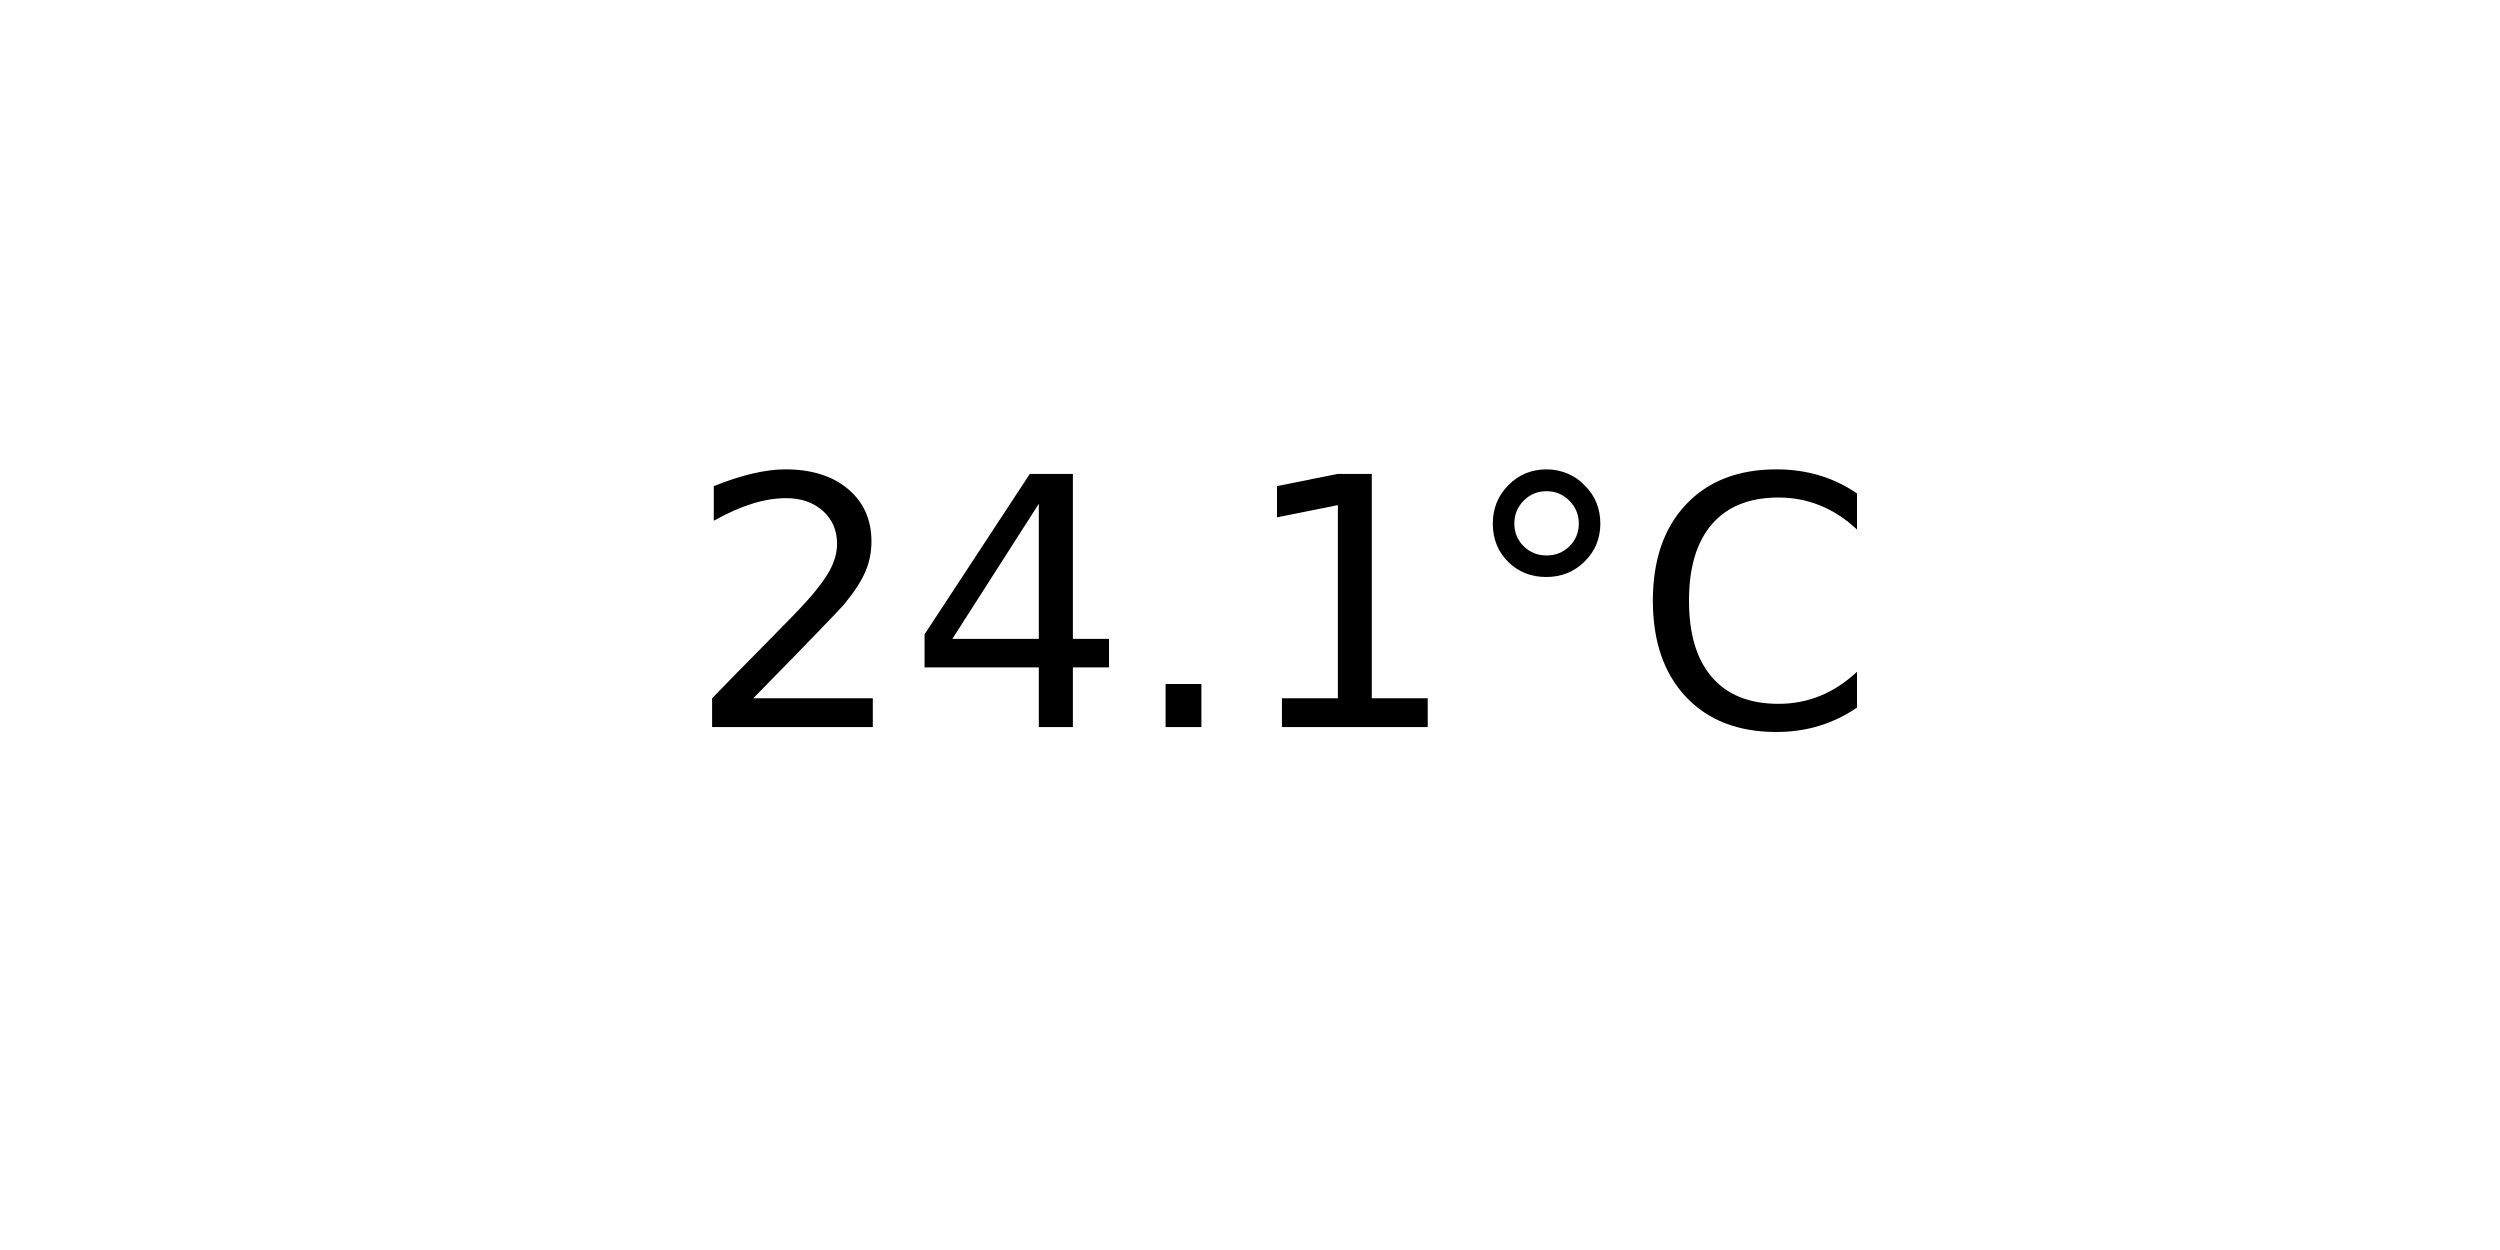
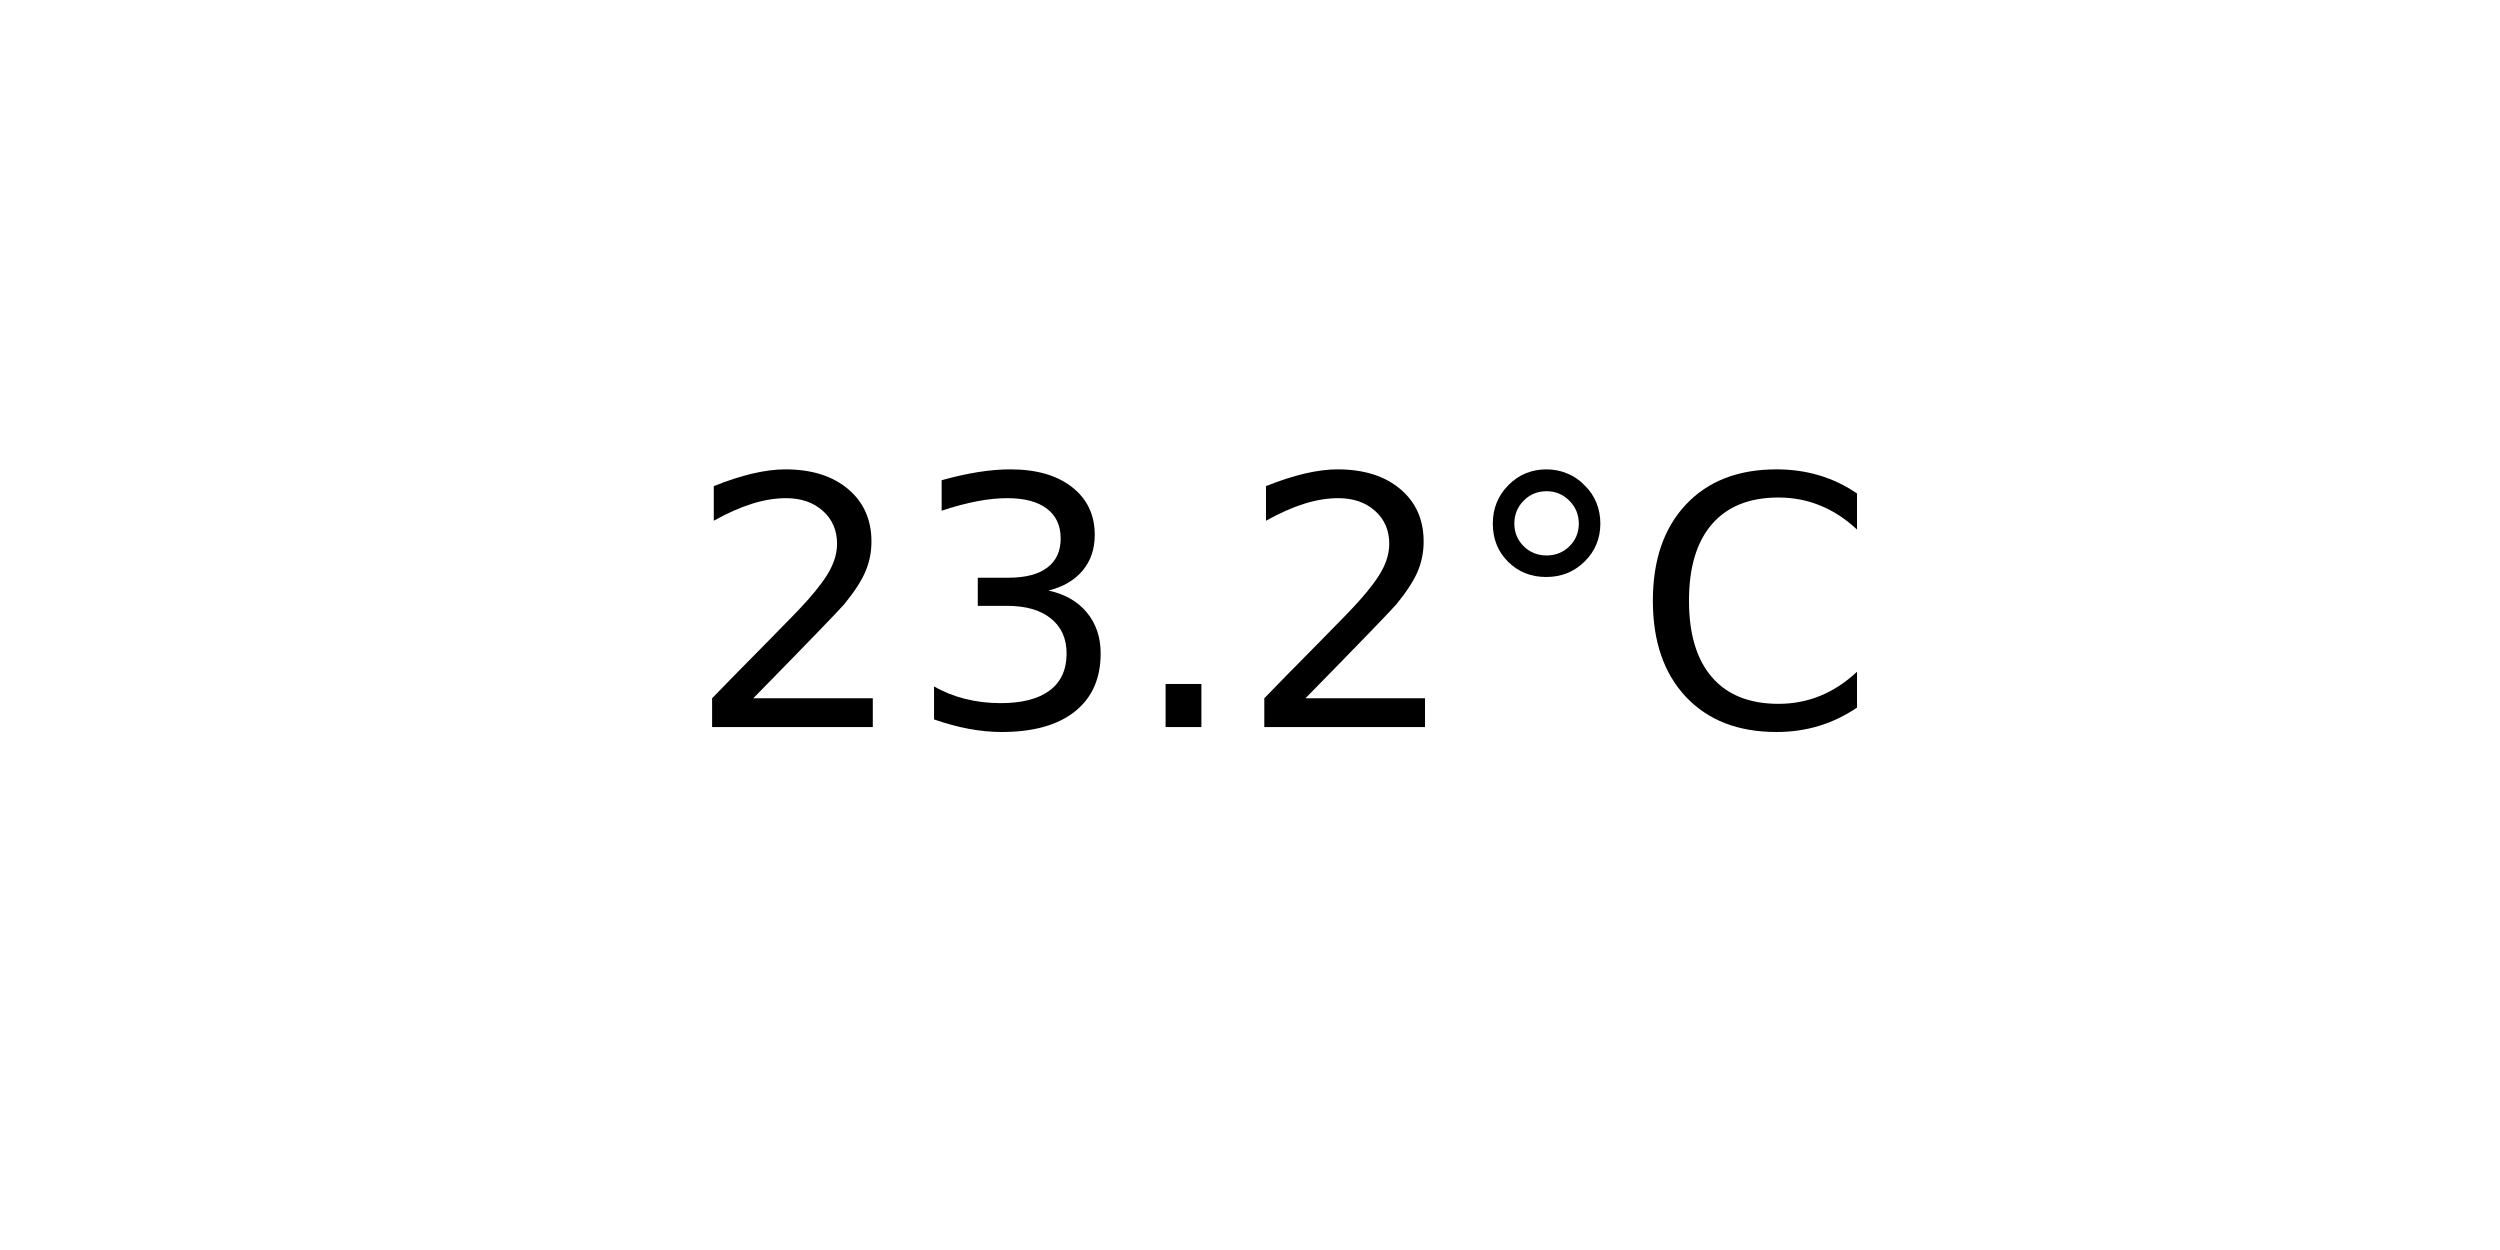
<svg xmlns="http://www.w3.org/2000/svg" xmlns:xlink="http://www.w3.org/1999/xlink" width="72pt" height="36pt" viewBox="0 0 72 36" version="1.1">
  <defs>
    <style type="text/css">*{stroke-linejoin: round; stroke-linecap: butt}</style>
  </defs>
  <g id="figure_1">
    <g id="axes_1">
      <g id="text_1">
        <g transform="translate(19.77578 20.93937) scale(0.1 -0.1)">
          <defs>
            <path id="DejaVuSans-32" d="M 1228 531  L 3431 531  L 3431 0  L 469 0  L 469 531  Q 828 903 1448 1529  Q 2069 2156 2228 2338  Q 2531 2678 2651 2914  Q 2772 3150 2772 3378  Q 2772 3750 2511 3984  Q 2250 4219 1831 4219  Q 1534 4219 1204 4116  Q 875 4013 500 3803  L 500 4441  Q 881 4594 1212 4672  Q 1544 4750 1819 4750  Q 2544 4750 2975 4387  Q 3406 4025 3406 3419  Q 3406 3131 3298 2873  Q 3191 2616 2906 2266  Q 2828 2175 2409 1742  Q 1991 1309 1228 531  z " transform="scale(0.015625)" />
-             <path id="DejaVuSans-34" d="M 2419 4116  L 825 1625  L 2419 1625  L 2419 4116  z M 2253 4666  L 3047 4666  L 3047 1625  L 3713 1625  L 3713 1100  L 3047 1100  L 3047 0  L 2419 0  L 2419 1100  L 313 1100  L 313 1709  L 2253 4666  z " transform="scale(0.015625)" />
+             <path id="DejaVuSans-33" d="M 2597 2516  Q 3050 2419 3304 2112  Q 3559 1806 3559 1356  Q 3559 666 3084 287  Q 2609 -91 1734 -91  Q 1441 -91 1130 -33  Q 819 25 488 141  L 488 750  Q 750 597 1062 519  Q 1375 441 1716 441  Q 2309 441 2620 675  Q 2931 909 2931 1356  Q 2931 1769 2642 2001  Q 2353 2234 1838 2234  L 1294 2234  L 1294 2753  L 1863 2753  Q 2328 2753 2575 2939  Q 2822 3125 2822 3475  Q 2822 3834 2567 4026  Q 2313 4219 1838 4219  Q 1578 4219 1281 4162  Q 984 4106 628 3988  L 628 4550  Q 988 4650 1302 4700  Q 1616 4750 1894 4750  Q 2613 4750 3031 4423  Q 3450 4097 3450 3541  Q 3450 3153 3228 2886  Q 3006 2619 2597 2516  z " transform="scale(0.015625)" />
            <path id="DejaVuSans-2e" d="M 684 794  L 1344 794  L 1344 0  L 684 0  L 684 794  z " transform="scale(0.015625)" />
-             <path id="DejaVuSans-31" d="M 794 531  L 1825 531  L 1825 4091  L 703 3866  L 703 4441  L 1819 4666  L 2450 4666  L 2450 531  L 3481 531  L 3481 0  L 794 0  L 794 531  z " transform="scale(0.015625)" />
            <path id="DejaVuSans-b0" d="M 1600 4347  Q 1350 4347 1178 4173  Q 1006 4000 1006 3750  Q 1006 3503 1178 3333  Q 1350 3163 1600 3163  Q 1850 3163 2022 3333  Q 2194 3503 2194 3750  Q 2194 3997 2020 4172  Q 1847 4347 1600 4347  z M 1600 4750  Q 1800 4750 1984 4673  Q 2169 4597 2303 4453  Q 2447 4313 2519 4134  Q 2591 3956 2591 3750  Q 2591 3338 2302 3052  Q 2013 2766 1594 2766  Q 1172 2766 890 3047  Q 609 3328 609 3750  Q 609 4169 896 4459  Q 1184 4750 1600 4750  z " transform="scale(0.015625)" />
            <path id="DejaVuSans-43" d="M 4122 4306  L 4122 3641  Q 3803 3938 3442 4084  Q 3081 4231 2675 4231  Q 1875 4231 1450 3742  Q 1025 3253 1025 2328  Q 1025 1406 1450 917  Q 1875 428 2675 428  Q 3081 428 3442 575  Q 3803 722 4122 1019  L 4122 359  Q 3791 134 3420 21  Q 3050 -91 2638 -91  Q 1578 -91 968 557  Q 359 1206 359 2328  Q 359 3453 968 4101  Q 1578 4750 2638 4750  Q 3056 4750 3426 4639  Q 3797 4528 4122 4306  z " transform="scale(0.015625)" />
          </defs>
          <use xlink:href="#DejaVuSans-32" />
-           <use xlink:href="#DejaVuSans-34" x="63.623" />
+           <use xlink:href="#DejaVuSans-33" x="63.623" />
          <use xlink:href="#DejaVuSans-2e" x="127.246" />
-           <use xlink:href="#DejaVuSans-31" x="159.033" />
+           <use xlink:href="#DejaVuSans-32" x="159.033" />
          <use xlink:href="#DejaVuSans-b0" x="222.656" />
          <use xlink:href="#DejaVuSans-43" x="272.656" />
        </g>
      </g>
    </g>
  </g>
</svg>
